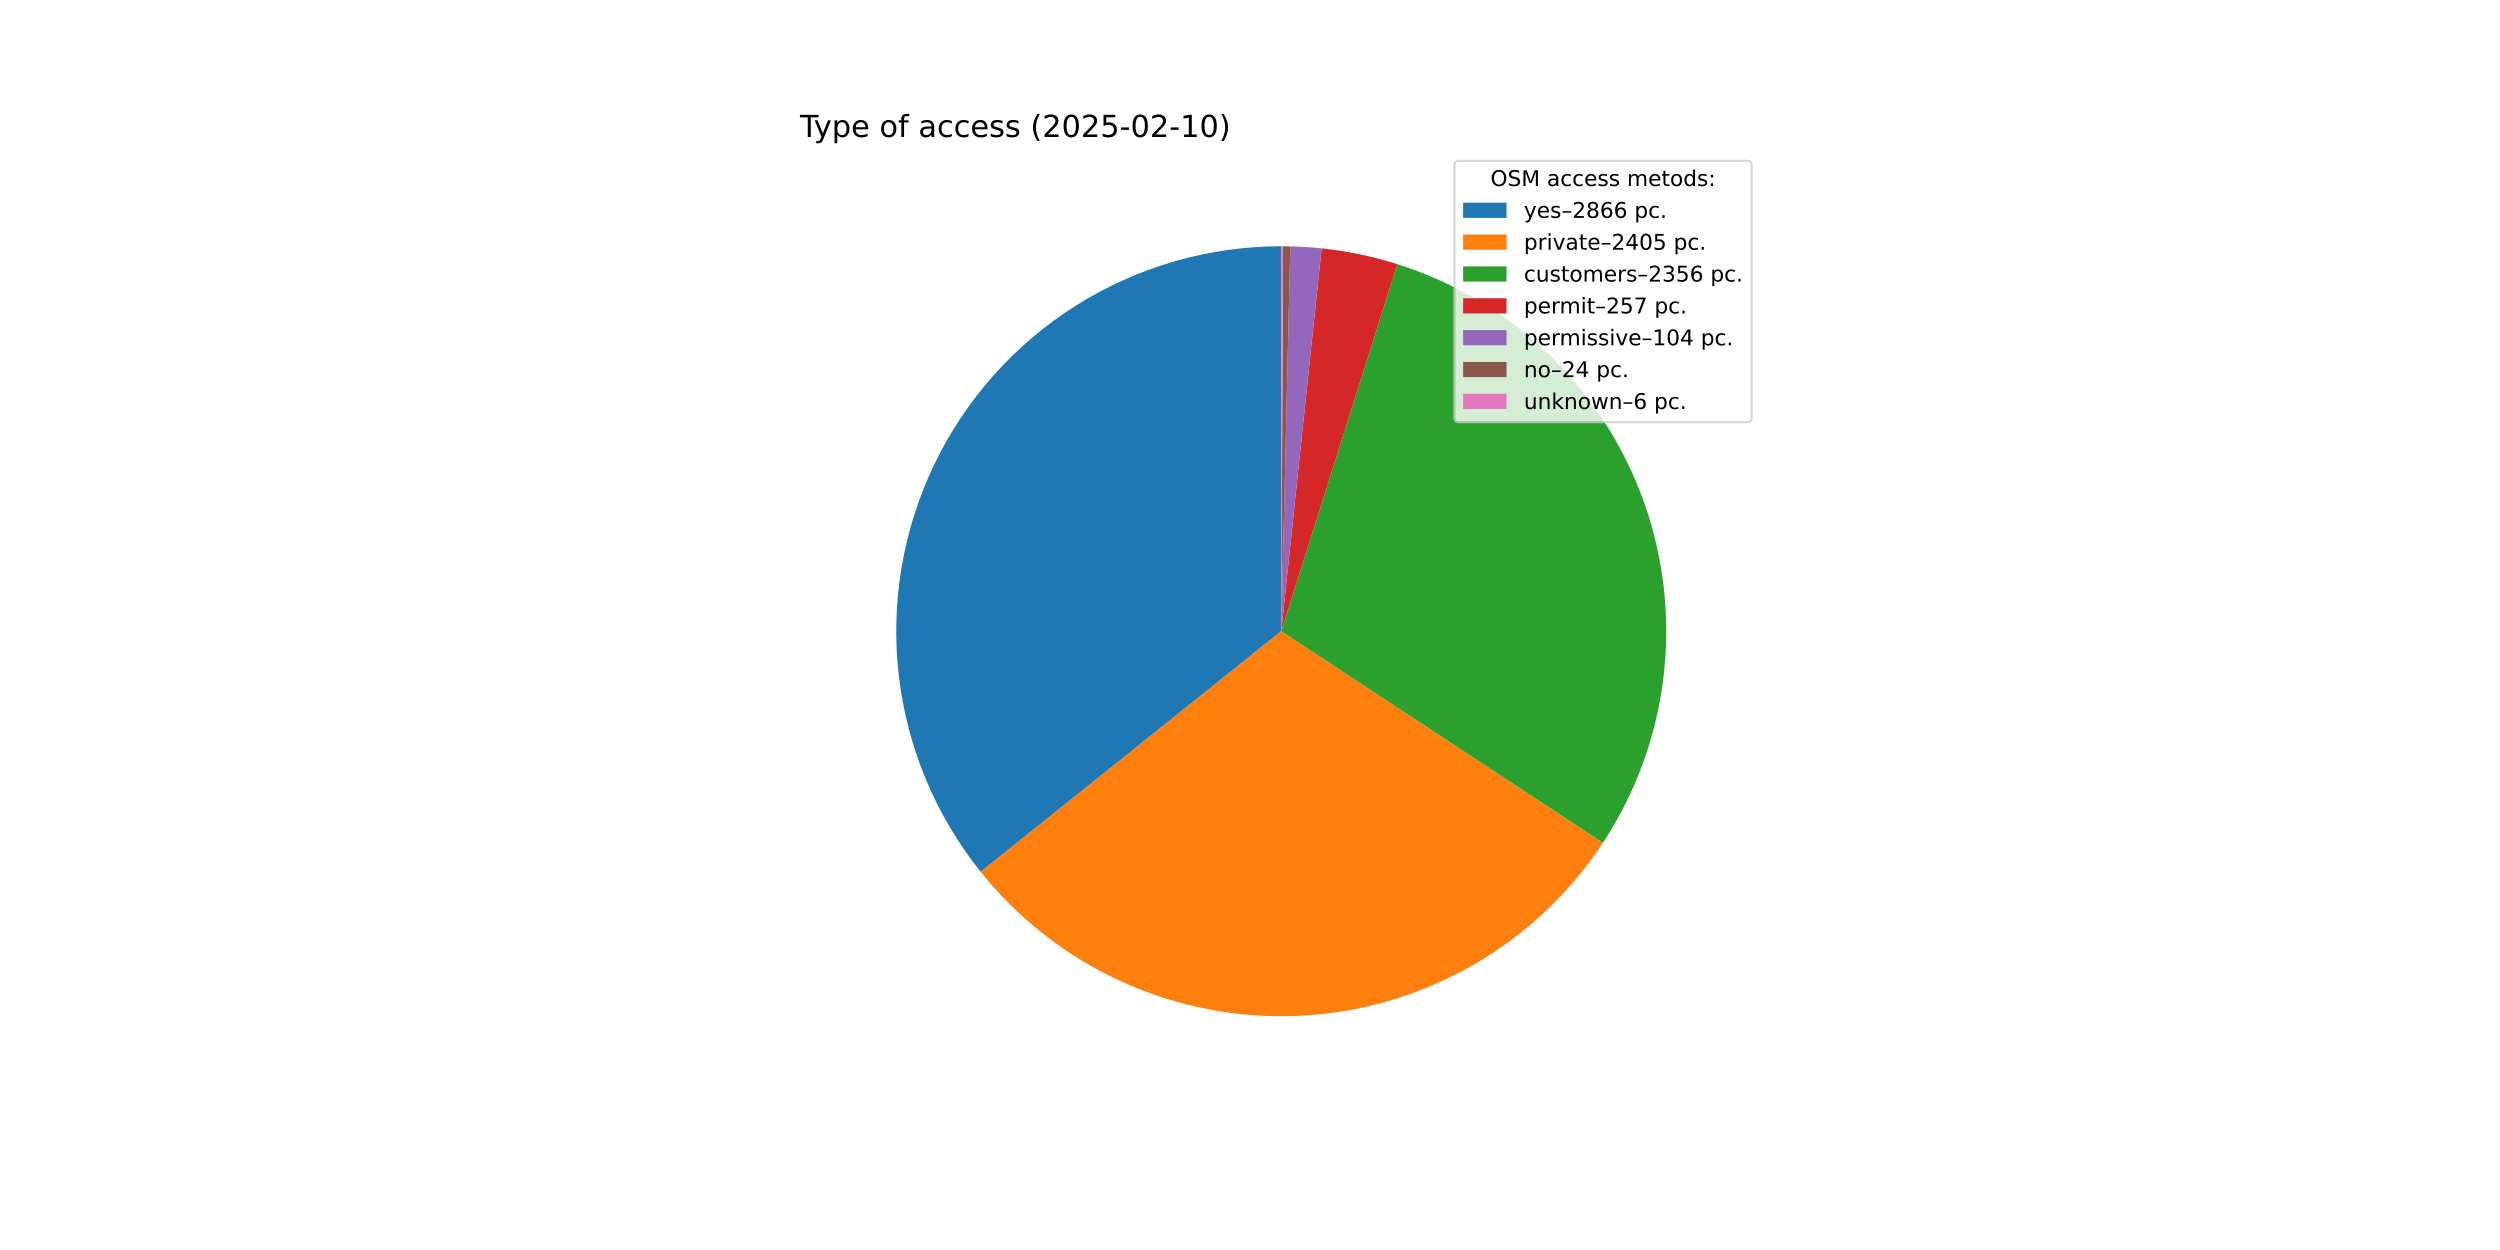
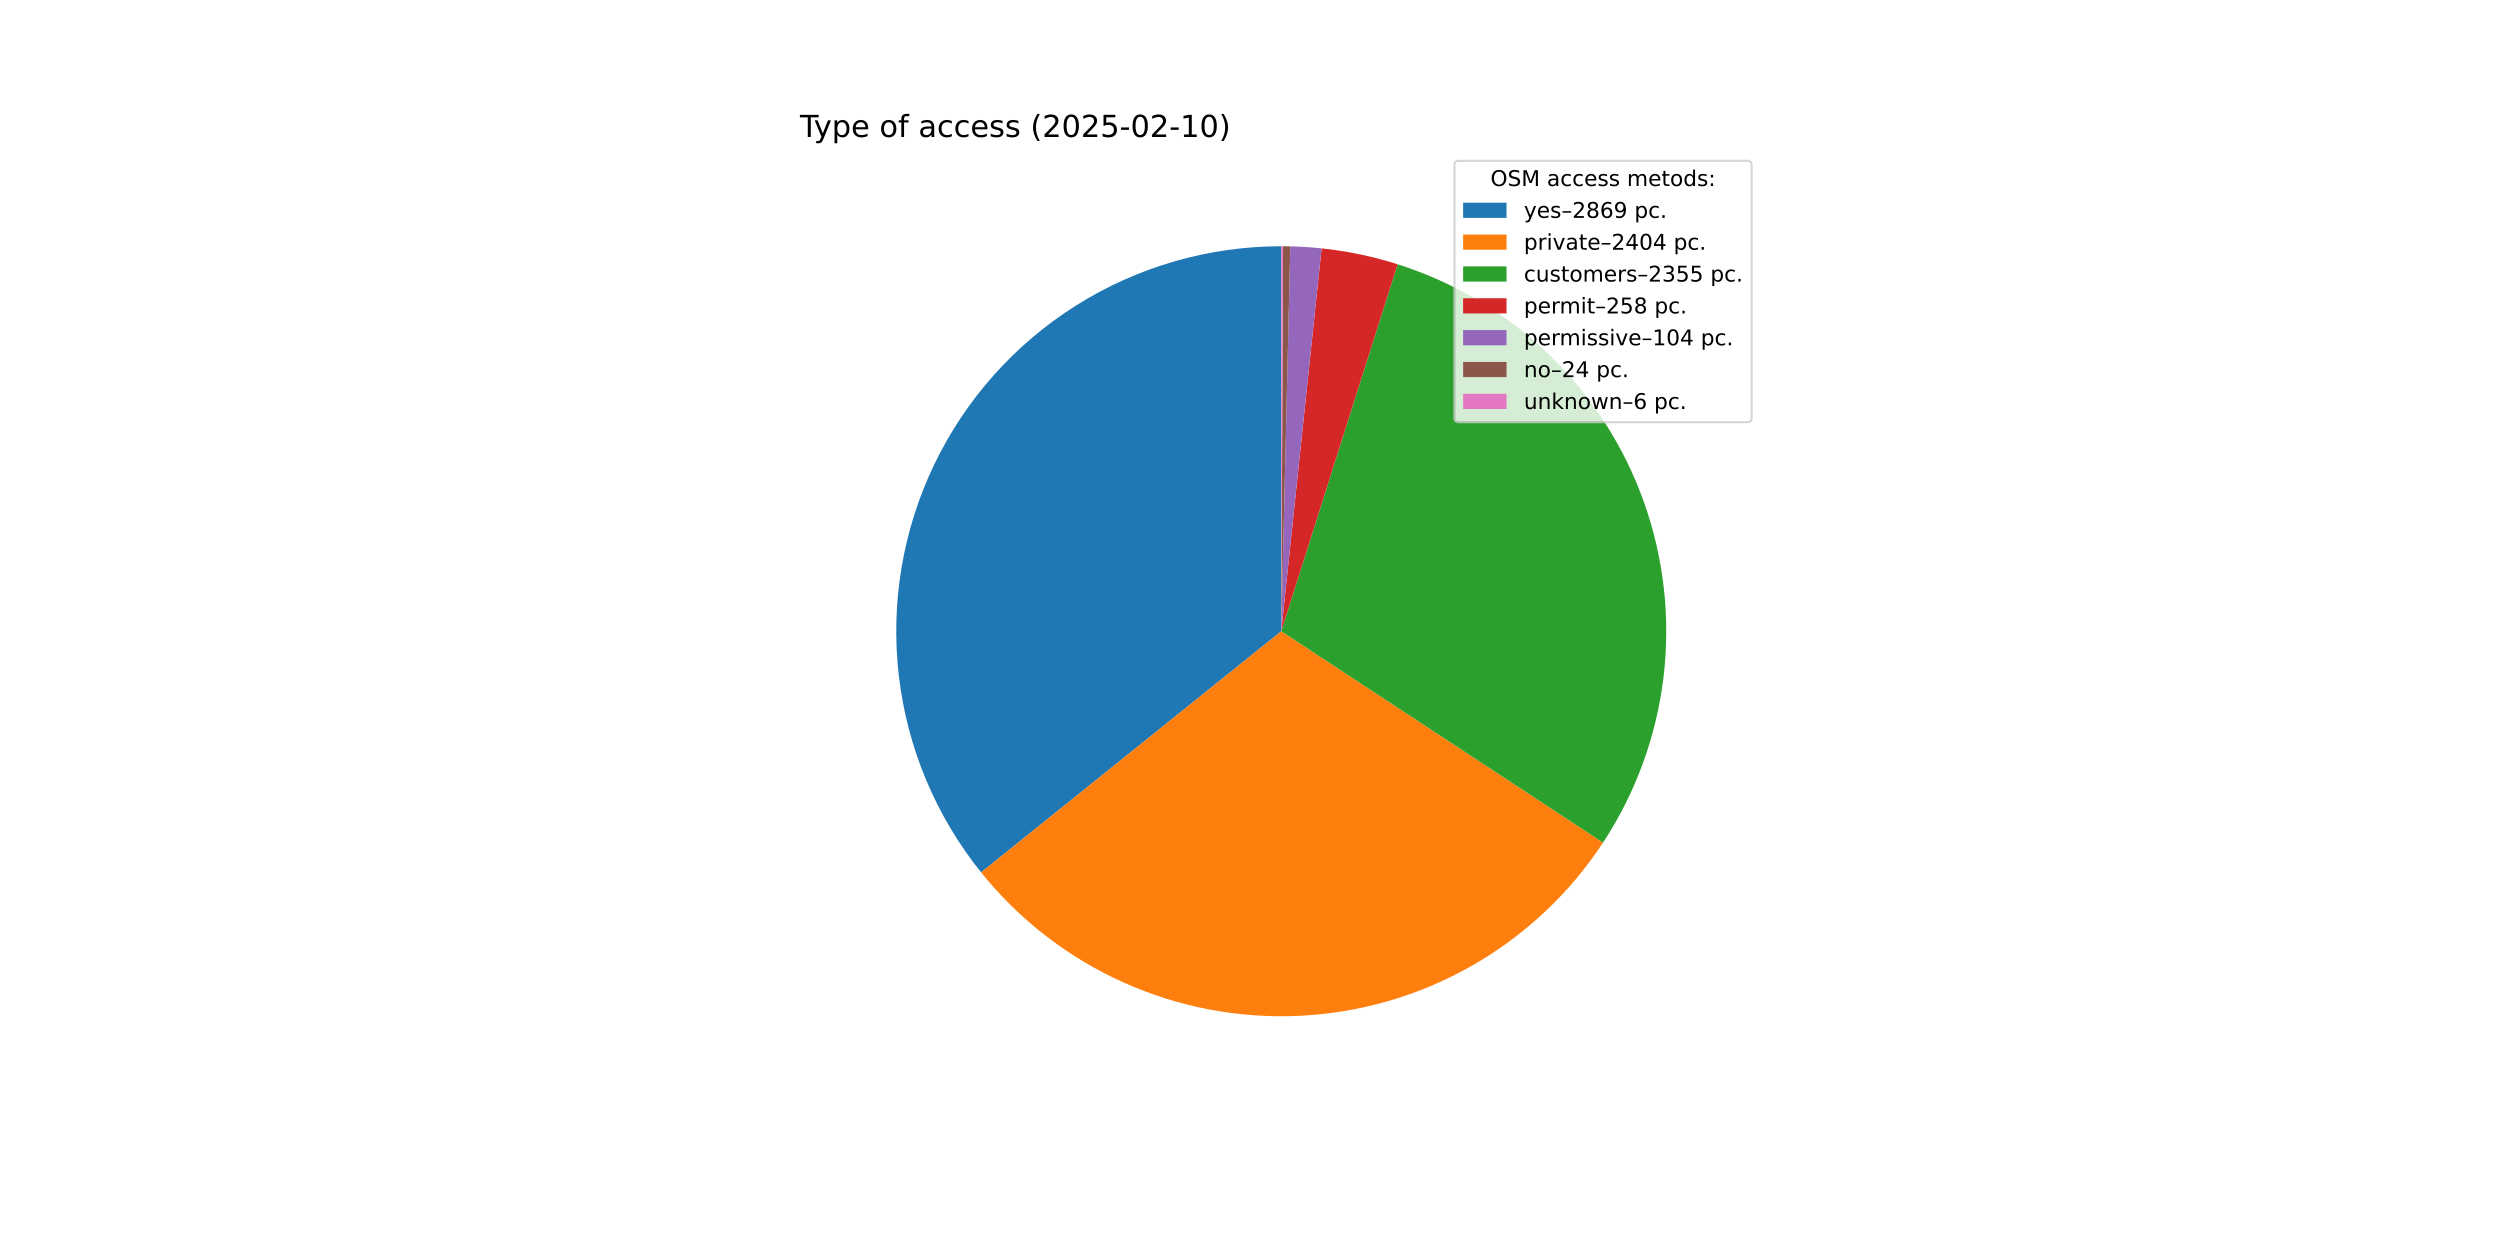
<svg xmlns="http://www.w3.org/2000/svg" xmlns:xlink="http://www.w3.org/1999/xlink" width="1152pt" height="576pt" viewBox="0 0 1152 576" version="1.1">
  <defs>
    <style type="text/css">*{stroke-linejoin: round; stroke-linecap: butt}</style>
  </defs>
  <g id="figure_1">
    <g id="patch_1">
      <path d="M 0 576  L 1152 576  L 1152 0  L 0 0  z " style="fill: #ffffff" />
    </g>
    <g id="axes_1">
      <g id="patch_2">
-         <path d="M 590.4 113.472  C 556.98 113.472 524.231 122.915 495.942 140.709  C 467.653 158.503 444.959 183.934 430.488 214.058  C 416.016 244.182 410.347 277.791 414.136 310.995  C 417.925 344.199 431.021 375.667 451.908 401.756  L 590.4 290.88  z " style="fill: #1f77b4" />
+         <path d="M 590.4 113.472  C 556.953 113.472 524.178 122.931 495.875 140.752  C 467.571 158.573 444.875 184.04 430.419 214.201  C 415.963 244.362 410.326 278.006 414.163 311.232  C 418 344.458 431.156 375.931 452.106 402.004  L 590.4 290.88  z " style="fill: #1f77b4" />
      </g>
      <g id="patch_3">
-         <path d="M 451.908 401.756  C 469.401 423.607 491.82 441.01 517.326 452.54  C 542.832 464.069 570.708 469.4 598.669 468.095  C 626.629 466.791 653.888 458.887 678.21 445.033  C 702.531 431.178 723.232 411.763 738.615 388.378  L 590.4 290.88  z " style="fill: #ff7f0e" />
+         <path d="M 452.106 402.004  C 469.627 423.808 492.059 441.163 517.565 452.647  C 543.071 464.131 570.935 469.422 598.875 468.085  C 626.815 466.749 654.047 458.824 678.341 444.958  C 702.634 431.092 723.307 411.676 738.667 388.298  L 590.4 290.88  z " style="fill: #ff7f0e" />
      </g>
      <g id="patch_4">
-         <path d="M 738.615 388.378  C 753.682 365.474 763.236 339.386 766.526 312.169  C 769.816 284.951 766.752 257.338 757.577 231.504  C 748.401 205.669 733.361 182.31 713.64 163.265  C 693.919 144.221 670.05 130.004 643.912 121.735  L 590.4 290.88  z " style="fill: #2ca02c" />
+         <path d="M 738.667 388.298  C 753.712 365.402 763.249 339.328 766.531 312.129  C 769.812 284.929 766.749 257.336 757.582 231.518  C 748.415 205.7 733.39 182.354 713.691 163.314  C 693.991 144.275 670.146 130.055 644.031 121.773  L 590.4 290.88  z " style="fill: #2ca02c" />
      </g>
      <g id="patch_5">
-         <path d="M 643.912 121.735  C 638.233 119.938 632.467 118.429 626.637 117.212  C 620.806 115.996 614.918 115.073 608.995 114.449  L 590.4 290.88  z " style="fill: #d62728" />
+         <path d="M 644.031 121.773  C 638.333 119.965 632.547 118.448 626.696 117.225  C 620.844 116.002 614.935 115.075 608.99 114.449  L 590.4 290.88  z " style="fill: #d62728" />
      </g>
      <g id="patch_6">
-         <path d="M 608.995 114.449  C 606.598 114.197 604.197 113.993 601.792 113.838  C 599.387 113.683 596.979 113.578 594.57 113.521  L 590.4 290.88  z " style="fill: #9467bd" />
+         <path d="M 608.99 114.449  C 606.594 114.196 604.193 113.993 601.789 113.838  C 599.385 113.683 596.978 113.578 594.569 113.521  L 590.4 290.88  z " style="fill: #9467bd" />
      </g>
      <g id="patch_7">
-         <path d="M 594.57 113.521  C 594.014 113.508 593.458 113.497 592.902 113.49  C 592.346 113.482 591.79 113.477 591.234 113.474  L 590.4 290.88  z " style="fill: #8c564b" />
+         <path d="M 594.569 113.521  C 594.013 113.508 593.457 113.497 592.902 113.49  C 592.346 113.482 591.79 113.477 591.234 113.474  L 590.4 290.88  z " style="fill: #8c564b" />
      </g>
      <g id="patch_8">
        <path d="M 591.234 113.474  C 591.095 113.473 590.956 113.473 590.817 113.472  C 590.678 113.472 590.539 113.472 590.4 113.472  L 590.4 290.88  z " style="fill: #e377c2" />
      </g>
      <g id="matplotlib.axis_1" />
      <g id="matplotlib.axis_2" />
      <g id="text_1">
        <g transform="translate(368.64 63.12) scale(0.14 -0.14)">
          <defs>
            <path id="DejaVuSans-54" d="M -19 4666  L 3928 4666  L 3928 4134  L 2272 4134  L 2272 0  L 1638 0  L 1638 4134  L -19 4134  L -19 4666  z " transform="scale(0.015625)" />
            <path id="DejaVuSans-79" d="M 2059 -325  Q 1816 -950 1584 -1140  Q 1353 -1331 966 -1331  L 506 -1331  L 506 -850  L 844 -850  Q 1081 -850 1212 -737  Q 1344 -625 1503 -206  L 1606 56  L 191 3500  L 800 3500  L 1894 763  L 2988 3500  L 3597 3500  L 2059 -325  z " transform="scale(0.015625)" />
            <path id="DejaVuSans-70" d="M 1159 525  L 1159 -1331  L 581 -1331  L 581 3500  L 1159 3500  L 1159 2969  Q 1341 3281 1617 3432  Q 1894 3584 2278 3584  Q 2916 3584 3314 3078  Q 3713 2572 3713 1747  Q 3713 922 3314 415  Q 2916 -91 2278 -91  Q 1894 -91 1617 61  Q 1341 213 1159 525  z M 3116 1747  Q 3116 2381 2855 2742  Q 2594 3103 2138 3103  Q 1681 3103 1420 2742  Q 1159 2381 1159 1747  Q 1159 1113 1420 752  Q 1681 391 2138 391  Q 2594 391 2855 752  Q 3116 1113 3116 1747  z " transform="scale(0.015625)" />
            <path id="DejaVuSans-65" d="M 3597 1894  L 3597 1613  L 953 1613  Q 991 1019 1311 708  Q 1631 397 2203 397  Q 2534 397 2845 478  Q 3156 559 3463 722  L 3463 178  Q 3153 47 2828 -22  Q 2503 -91 2169 -91  Q 1331 -91 842 396  Q 353 884 353 1716  Q 353 2575 817 3079  Q 1281 3584 2069 3584  Q 2775 3584 3186 3129  Q 3597 2675 3597 1894  z M 3022 2063  Q 3016 2534 2758 2815  Q 2500 3097 2075 3097  Q 1594 3097 1305 2825  Q 1016 2553 972 2059  L 3022 2063  z " transform="scale(0.015625)" />
            <path id="DejaVuSans-20" transform="scale(0.015625)" />
            <path id="DejaVuSans-6f" d="M 1959 3097  Q 1497 3097 1228 2736  Q 959 2375 959 1747  Q 959 1119 1226 758  Q 1494 397 1959 397  Q 2419 397 2687 759  Q 2956 1122 2956 1747  Q 2956 2369 2687 2733  Q 2419 3097 1959 3097  z M 1959 3584  Q 2709 3584 3137 3096  Q 3566 2609 3566 1747  Q 3566 888 3137 398  Q 2709 -91 1959 -91  Q 1206 -91 779 398  Q 353 888 353 1747  Q 353 2609 779 3096  Q 1206 3584 1959 3584  z " transform="scale(0.015625)" />
            <path id="DejaVuSans-66" d="M 2375 4863  L 2375 4384  L 1825 4384  Q 1516 4384 1395 4259  Q 1275 4134 1275 3809  L 1275 3500  L 2222 3500  L 2222 3053  L 1275 3053  L 1275 0  L 697 0  L 697 3053  L 147 3053  L 147 3500  L 697 3500  L 697 3744  Q 697 4328 969 4595  Q 1241 4863 1831 4863  L 2375 4863  z " transform="scale(0.015625)" />
            <path id="DejaVuSans-61" d="M 2194 1759  Q 1497 1759 1228 1600  Q 959 1441 959 1056  Q 959 750 1161 570  Q 1363 391 1709 391  Q 2188 391 2477 730  Q 2766 1069 2766 1631  L 2766 1759  L 2194 1759  z M 3341 1997  L 3341 0  L 2766 0  L 2766 531  Q 2569 213 2275 61  Q 1981 -91 1556 -91  Q 1019 -91 701 211  Q 384 513 384 1019  Q 384 1609 779 1909  Q 1175 2209 1959 2209  L 2766 2209  L 2766 2266  Q 2766 2663 2505 2880  Q 2244 3097 1772 3097  Q 1472 3097 1187 3025  Q 903 2953 641 2809  L 641 3341  Q 956 3463 1253 3523  Q 1550 3584 1831 3584  Q 2591 3584 2966 3190  Q 3341 2797 3341 1997  z " transform="scale(0.015625)" />
            <path id="DejaVuSans-63" d="M 3122 3366  L 3122 2828  Q 2878 2963 2633 3030  Q 2388 3097 2138 3097  Q 1578 3097 1268 2742  Q 959 2388 959 1747  Q 959 1106 1268 751  Q 1578 397 2138 397  Q 2388 397 2633 464  Q 2878 531 3122 666  L 3122 134  Q 2881 22 2623 -34  Q 2366 -91 2075 -91  Q 1284 -91 818 406  Q 353 903 353 1747  Q 353 2603 823 3093  Q 1294 3584 2113 3584  Q 2378 3584 2631 3529  Q 2884 3475 3122 3366  z " transform="scale(0.015625)" />
            <path id="DejaVuSans-73" d="M 2834 3397  L 2834 2853  Q 2591 2978 2328 3040  Q 2066 3103 1784 3103  Q 1356 3103 1142 2972  Q 928 2841 928 2578  Q 928 2378 1081 2264  Q 1234 2150 1697 2047  L 1894 2003  Q 2506 1872 2764 1633  Q 3022 1394 3022 966  Q 3022 478 2636 193  Q 2250 -91 1575 -91  Q 1294 -91 989 -36  Q 684 19 347 128  L 347 722  Q 666 556 975 473  Q 1284 391 1588 391  Q 1994 391 2212 530  Q 2431 669 2431 922  Q 2431 1156 2273 1281  Q 2116 1406 1581 1522  L 1381 1569  Q 847 1681 609 1914  Q 372 2147 372 2553  Q 372 3047 722 3315  Q 1072 3584 1716 3584  Q 2034 3584 2315 3537  Q 2597 3491 2834 3397  z " transform="scale(0.015625)" />
            <path id="DejaVuSans-28" d="M 1984 4856  Q 1566 4138 1362 3434  Q 1159 2731 1159 2009  Q 1159 1288 1364 580  Q 1569 -128 1984 -844  L 1484 -844  Q 1016 -109 783 600  Q 550 1309 550 2009  Q 550 2706 781 3412  Q 1013 4119 1484 4856  L 1984 4856  z " transform="scale(0.015625)" />
            <path id="DejaVuSans-32" d="M 1228 531  L 3431 531  L 3431 0  L 469 0  L 469 531  Q 828 903 1448 1529  Q 2069 2156 2228 2338  Q 2531 2678 2651 2914  Q 2772 3150 2772 3378  Q 2772 3750 2511 3984  Q 2250 4219 1831 4219  Q 1534 4219 1204 4116  Q 875 4013 500 3803  L 500 4441  Q 881 4594 1212 4672  Q 1544 4750 1819 4750  Q 2544 4750 2975 4387  Q 3406 4025 3406 3419  Q 3406 3131 3298 2873  Q 3191 2616 2906 2266  Q 2828 2175 2409 1742  Q 1991 1309 1228 531  z " transform="scale(0.015625)" />
            <path id="DejaVuSans-30" d="M 2034 4250  Q 1547 4250 1301 3770  Q 1056 3291 1056 2328  Q 1056 1369 1301 889  Q 1547 409 2034 409  Q 2525 409 2770 889  Q 3016 1369 3016 2328  Q 3016 3291 2770 3770  Q 2525 4250 2034 4250  z M 2034 4750  Q 2819 4750 3233 4129  Q 3647 3509 3647 2328  Q 3647 1150 3233 529  Q 2819 -91 2034 -91  Q 1250 -91 836 529  Q 422 1150 422 2328  Q 422 3509 836 4129  Q 1250 4750 2034 4750  z " transform="scale(0.015625)" />
            <path id="DejaVuSans-35" d="M 691 4666  L 3169 4666  L 3169 4134  L 1269 4134  L 1269 2991  Q 1406 3038 1543 3061  Q 1681 3084 1819 3084  Q 2600 3084 3056 2656  Q 3513 2228 3513 1497  Q 3513 744 3044 326  Q 2575 -91 1722 -91  Q 1428 -91 1123 -41  Q 819 9 494 109  L 494 744  Q 775 591 1075 516  Q 1375 441 1709 441  Q 2250 441 2565 725  Q 2881 1009 2881 1497  Q 2881 1984 2565 2268  Q 2250 2553 1709 2553  Q 1456 2553 1204 2497  Q 953 2441 691 2322  L 691 4666  z " transform="scale(0.015625)" />
            <path id="DejaVuSans-2d" d="M 313 2009  L 1997 2009  L 1997 1497  L 313 1497  L 313 2009  z " transform="scale(0.015625)" />
            <path id="DejaVuSans-31" d="M 794 531  L 1825 531  L 1825 4091  L 703 3866  L 703 4441  L 1819 4666  L 2450 4666  L 2450 531  L 3481 531  L 3481 0  L 794 0  L 794 531  z " transform="scale(0.015625)" />
            <path id="DejaVuSans-29" d="M 513 4856  L 1013 4856  Q 1481 4119 1714 3412  Q 1947 2706 1947 2009  Q 1947 1309 1714 600  Q 1481 -109 1013 -844  L 513 -844  Q 928 -128 1133 580  Q 1338 1288 1338 2009  Q 1338 2731 1133 3434  Q 928 4138 513 4856  z " transform="scale(0.015625)" />
          </defs>
          <use xlink:href="#DejaVuSans-54" />
          <use xlink:href="#DejaVuSans-79" x="45.459" />
          <use xlink:href="#DejaVuSans-70" x="104.639" />
          <use xlink:href="#DejaVuSans-65" x="168.115" />
          <use xlink:href="#DejaVuSans-20" x="229.639" />
          <use xlink:href="#DejaVuSans-6f" x="261.426" />
          <use xlink:href="#DejaVuSans-66" x="322.607" />
          <use xlink:href="#DejaVuSans-20" x="357.812" />
          <use xlink:href="#DejaVuSans-61" x="389.6" />
          <use xlink:href="#DejaVuSans-63" x="450.879" />
          <use xlink:href="#DejaVuSans-63" x="505.859" />
          <use xlink:href="#DejaVuSans-65" x="560.84" />
          <use xlink:href="#DejaVuSans-73" x="622.363" />
          <use xlink:href="#DejaVuSans-73" x="674.463" />
          <use xlink:href="#DejaVuSans-20" x="726.562" />
          <use xlink:href="#DejaVuSans-28" x="758.35" />
          <use xlink:href="#DejaVuSans-32" x="797.363" />
          <use xlink:href="#DejaVuSans-30" x="860.986" />
          <use xlink:href="#DejaVuSans-32" x="924.609" />
          <use xlink:href="#DejaVuSans-35" x="988.232" />
          <use xlink:href="#DejaVuSans-2d" x="1051.855" />
          <use xlink:href="#DejaVuSans-30" x="1087.939" />
          <use xlink:href="#DejaVuSans-32" x="1151.562" />
          <use xlink:href="#DejaVuSans-2d" x="1215.186" />
          <use xlink:href="#DejaVuSans-31" x="1251.27" />
          <use xlink:href="#DejaVuSans-30" x="1314.893" />
          <use xlink:href="#DejaVuSans-29" x="1378.516" />
        </g>
      </g>
      <g id="legend_1">
        <g id="patch_9">
          <path d="M 672.208 194.545  L 805.16 194.545  Q 807.16 194.545 807.16 192.545  L 807.16 76.12  Q 807.16 74.12 805.16 74.12  L 672.208 74.12  Q 670.208 74.12 670.208 76.12  L 670.208 192.545  Q 670.208 194.545 672.208 194.545  z " style="fill: #ffffff; opacity: 0.8; stroke: #cccccc; stroke-linejoin: miter" />
        </g>
        <g id="text_2">
          <g transform="translate(686.8038 85.71844) scale(0.1 -0.1)">
            <defs>
              <path id="DejaVuSans-4f" d="M 2522 4238  Q 1834 4238 1429 3725  Q 1025 3213 1025 2328  Q 1025 1447 1429 934  Q 1834 422 2522 422  Q 3209 422 3611 934  Q 4013 1447 4013 2328  Q 4013 3213 3611 3725  Q 3209 4238 2522 4238  z M 2522 4750  Q 3503 4750 4090 4092  Q 4678 3434 4678 2328  Q 4678 1225 4090 567  Q 3503 -91 2522 -91  Q 1538 -91 948 565  Q 359 1222 359 2328  Q 359 3434 948 4092  Q 1538 4750 2522 4750  z " transform="scale(0.015625)" />
              <path id="DejaVuSans-53" d="M 3425 4513  L 3425 3897  Q 3066 4069 2747 4153  Q 2428 4238 2131 4238  Q 1616 4238 1336 4038  Q 1056 3838 1056 3469  Q 1056 3159 1242 3001  Q 1428 2844 1947 2747  L 2328 2669  Q 3034 2534 3370 2195  Q 3706 1856 3706 1288  Q 3706 609 3251 259  Q 2797 -91 1919 -91  Q 1588 -91 1214 -16  Q 841 59 441 206  L 441 856  Q 825 641 1194 531  Q 1563 422 1919 422  Q 2459 422 2753 634  Q 3047 847 3047 1241  Q 3047 1584 2836 1778  Q 2625 1972 2144 2069  L 1759 2144  Q 1053 2284 737 2584  Q 422 2884 422 3419  Q 422 4038 858 4394  Q 1294 4750 2059 4750  Q 2388 4750 2728 4690  Q 3069 4631 3425 4513  z " transform="scale(0.015625)" />
              <path id="DejaVuSans-4d" d="M 628 4666  L 1569 4666  L 2759 1491  L 3956 4666  L 4897 4666  L 4897 0  L 4281 0  L 4281 4097  L 3078 897  L 2444 897  L 1241 4097  L 1241 0  L 628 0  L 628 4666  z " transform="scale(0.015625)" />
              <path id="DejaVuSans-6d" d="M 3328 2828  Q 3544 3216 3844 3400  Q 4144 3584 4550 3584  Q 5097 3584 5394 3201  Q 5691 2819 5691 2113  L 5691 0  L 5113 0  L 5113 2094  Q 5113 2597 4934 2840  Q 4756 3084 4391 3084  Q 3944 3084 3684 2787  Q 3425 2491 3425 1978  L 3425 0  L 2847 0  L 2847 2094  Q 2847 2600 2669 2842  Q 2491 3084 2119 3084  Q 1678 3084 1418 2786  Q 1159 2488 1159 1978  L 1159 0  L 581 0  L 581 3500  L 1159 3500  L 1159 2956  Q 1356 3278 1631 3431  Q 1906 3584 2284 3584  Q 2666 3584 2933 3390  Q 3200 3197 3328 2828  z " transform="scale(0.015625)" />
              <path id="DejaVuSans-74" d="M 1172 4494  L 1172 3500  L 2356 3500  L 2356 3053  L 1172 3053  L 1172 1153  Q 1172 725 1289 603  Q 1406 481 1766 481  L 2356 481  L 2356 0  L 1766 0  Q 1100 0 847 248  Q 594 497 594 1153  L 594 3053  L 172 3053  L 172 3500  L 594 3500  L 594 4494  L 1172 4494  z " transform="scale(0.015625)" />
              <path id="DejaVuSans-64" d="M 2906 2969  L 2906 4863  L 3481 4863  L 3481 0  L 2906 0  L 2906 525  Q 2725 213 2448 61  Q 2172 -91 1784 -91  Q 1150 -91 751 415  Q 353 922 353 1747  Q 353 2572 751 3078  Q 1150 3584 1784 3584  Q 2172 3584 2448 3432  Q 2725 3281 2906 2969  z M 947 1747  Q 947 1113 1208 752  Q 1469 391 1925 391  Q 2381 391 2643 752  Q 2906 1113 2906 1747  Q 2906 2381 2643 2742  Q 2381 3103 1925 3103  Q 1469 3103 1208 2742  Q 947 2381 947 1747  z " transform="scale(0.015625)" />
              <path id="DejaVuSans-3a" d="M 750 794  L 1409 794  L 1409 0  L 750 0  L 750 794  z M 750 3309  L 1409 3309  L 1409 2516  L 750 2516  L 750 3309  z " transform="scale(0.015625)" />
            </defs>
            <use xlink:href="#DejaVuSans-4f" />
            <use xlink:href="#DejaVuSans-53" x="78.711" />
            <use xlink:href="#DejaVuSans-4d" x="142.188" />
            <use xlink:href="#DejaVuSans-20" x="228.467" />
            <use xlink:href="#DejaVuSans-61" x="260.254" />
            <use xlink:href="#DejaVuSans-63" x="321.533" />
            <use xlink:href="#DejaVuSans-63" x="376.514" />
            <use xlink:href="#DejaVuSans-65" x="431.494" />
            <use xlink:href="#DejaVuSans-73" x="493.018" />
            <use xlink:href="#DejaVuSans-73" x="545.117" />
            <use xlink:href="#DejaVuSans-20" x="597.217" />
            <use xlink:href="#DejaVuSans-6d" x="629.004" />
            <use xlink:href="#DejaVuSans-65" x="726.416" />
            <use xlink:href="#DejaVuSans-74" x="787.939" />
            <use xlink:href="#DejaVuSans-6f" x="827.148" />
            <use xlink:href="#DejaVuSans-64" x="888.33" />
            <use xlink:href="#DejaVuSans-73" x="951.807" />
            <use xlink:href="#DejaVuSans-3a" x="1003.906" />
          </g>
        </g>
        <g id="patch_10">
          <path d="M 674.208 100.397  L 694.208 100.397  L 694.208 93.397  L 674.208 93.397  z " style="fill: #1f77b4" />
        </g>
        <g id="text_3">
          <g transform="translate(702.2084 100.3966) scale(0.1 -0.1)">
            <defs>
              <path id="DejaVuSans-2013" d="M 313 1978  L 2888 1978  L 2888 1528  L 313 1528  L 313 1978  z " transform="scale(0.015625)" />
              <path id="DejaVuSans-38" d="M 2034 2216  Q 1584 2216 1326 1975  Q 1069 1734 1069 1313  Q 1069 891 1326 650  Q 1584 409 2034 409  Q 2484 409 2743 651  Q 3003 894 3003 1313  Q 3003 1734 2745 1975  Q 2488 2216 2034 2216  z M 1403 2484  Q 997 2584 770 2862  Q 544 3141 544 3541  Q 544 4100 942 4425  Q 1341 4750 2034 4750  Q 2731 4750 3128 4425  Q 3525 4100 3525 3541  Q 3525 3141 3298 2862  Q 3072 2584 2669 2484  Q 3125 2378 3379 2068  Q 3634 1759 3634 1313  Q 3634 634 3220 271  Q 2806 -91 2034 -91  Q 1263 -91 848 271  Q 434 634 434 1313  Q 434 1759 690 2068  Q 947 2378 1403 2484  z M 1172 3481  Q 1172 3119 1398 2916  Q 1625 2713 2034 2713  Q 2441 2713 2670 2916  Q 2900 3119 2900 3481  Q 2900 3844 2670 4047  Q 2441 4250 2034 4250  Q 1625 4250 1398 4047  Q 1172 3844 1172 3481  z " transform="scale(0.015625)" />
              <path id="DejaVuSans-36" d="M 2113 2584  Q 1688 2584 1439 2293  Q 1191 2003 1191 1497  Q 1191 994 1439 701  Q 1688 409 2113 409  Q 2538 409 2786 701  Q 3034 994 3034 1497  Q 3034 2003 2786 2293  Q 2538 2584 2113 2584  z M 3366 4563  L 3366 3988  Q 3128 4100 2886 4159  Q 2644 4219 2406 4219  Q 1781 4219 1451 3797  Q 1122 3375 1075 2522  Q 1259 2794 1537 2939  Q 1816 3084 2150 3084  Q 2853 3084 3261 2657  Q 3669 2231 3669 1497  Q 3669 778 3244 343  Q 2819 -91 2113 -91  Q 1303 -91 875 529  Q 447 1150 447 2328  Q 447 3434 972 4092  Q 1497 4750 2381 4750  Q 2619 4750 2861 4703  Q 3103 4656 3366 4563  z " transform="scale(0.015625)" />
+               <path id="DejaVuSans-39" d="M 703 97  L 703 672  Q 941 559 1184 500  Q 1428 441 1663 441  Q 2288 441 2617 861  Q 2947 1281 2994 2138  Q 2813 1869 2534 1725  Q 2256 1581 1919 1581  Q 1219 1581 811 2004  Q 403 2428 403 3163  Q 403 3881 828 4315  Q 1253 4750 1959 4750  Q 2769 4750 3195 4129  Q 3622 3509 3622 2328  Q 3622 1225 3098 567  Q 2575 -91 1691 -91  Q 1453 -91 1209 -44  Q 966 3 703 97  z M 1959 2075  Q 2384 2075 2632 2365  Q 2881 2656 2881 3163  Q 2881 3666 2632 3958  Q 2384 4250 1959 4250  Q 1534 4250 1286 3958  Q 1038 3666 1038 3163  Q 1038 2656 1286 2365  Q 1534 2075 1959 2075  z " transform="scale(0.015625)" />
              <path id="DejaVuSans-2e" d="M 684 794  L 1344 794  L 1344 0  L 684 0  L 684 794  z " transform="scale(0.015625)" />
            </defs>
            <use xlink:href="#DejaVuSans-79" />
            <use xlink:href="#DejaVuSans-65" x="59.18" />
            <use xlink:href="#DejaVuSans-73" x="120.703" />
            <use xlink:href="#DejaVuSans-2013" x="172.803" />
            <use xlink:href="#DejaVuSans-32" x="222.803" />
            <use xlink:href="#DejaVuSans-38" x="286.426" />
            <use xlink:href="#DejaVuSans-36" x="350.049" />
-             <use xlink:href="#DejaVuSans-36" x="413.672" />
+             <use xlink:href="#DejaVuSans-39" x="413.672" />
            <use xlink:href="#DejaVuSans-20" x="477.295" />
            <use xlink:href="#DejaVuSans-70" x="509.082" />
            <use xlink:href="#DejaVuSans-63" x="572.559" />
            <use xlink:href="#DejaVuSans-2e" x="627.539" />
          </g>
        </g>
        <g id="patch_11">
          <path d="M 674.208 115.075  L 694.208 115.075  L 694.208 108.075  L 674.208 108.075  z " style="fill: #ff7f0e" />
        </g>
        <g id="text_4">
          <g transform="translate(702.2084 115.0747) scale(0.1 -0.1)">
            <defs>
              <path id="DejaVuSans-72" d="M 2631 2963  Q 2534 3019 2420 3045  Q 2306 3072 2169 3072  Q 1681 3072 1420 2755  Q 1159 2438 1159 1844  L 1159 0  L 581 0  L 581 3500  L 1159 3500  L 1159 2956  Q 1341 3275 1631 3429  Q 1922 3584 2338 3584  Q 2397 3584 2469 3576  Q 2541 3569 2628 3553  L 2631 2963  z " transform="scale(0.015625)" />
              <path id="DejaVuSans-69" d="M 603 3500  L 1178 3500  L 1178 0  L 603 0  L 603 3500  z M 603 4863  L 1178 4863  L 1178 4134  L 603 4134  L 603 4863  z " transform="scale(0.015625)" />
              <path id="DejaVuSans-76" d="M 191 3500  L 800 3500  L 1894 563  L 2988 3500  L 3597 3500  L 2284 0  L 1503 0  L 191 3500  z " transform="scale(0.015625)" />
              <path id="DejaVuSans-34" d="M 2419 4116  L 825 1625  L 2419 1625  L 2419 4116  z M 2253 4666  L 3047 4666  L 3047 1625  L 3713 1625  L 3713 1100  L 3047 1100  L 3047 0  L 2419 0  L 2419 1100  L 313 1100  L 313 1709  L 2253 4666  z " transform="scale(0.015625)" />
            </defs>
            <use xlink:href="#DejaVuSans-70" />
            <use xlink:href="#DejaVuSans-72" x="63.477" />
            <use xlink:href="#DejaVuSans-69" x="104.59" />
            <use xlink:href="#DejaVuSans-76" x="132.373" />
            <use xlink:href="#DejaVuSans-61" x="191.553" />
            <use xlink:href="#DejaVuSans-74" x="252.832" />
            <use xlink:href="#DejaVuSans-65" x="292.041" />
            <use xlink:href="#DejaVuSans-2013" x="353.564" />
            <use xlink:href="#DejaVuSans-32" x="403.564" />
            <use xlink:href="#DejaVuSans-34" x="467.188" />
            <use xlink:href="#DejaVuSans-30" x="530.811" />
-             <use xlink:href="#DejaVuSans-35" x="594.434" />
+             <use xlink:href="#DejaVuSans-34" x="594.434" />
            <use xlink:href="#DejaVuSans-20" x="658.057" />
            <use xlink:href="#DejaVuSans-70" x="689.844" />
            <use xlink:href="#DejaVuSans-63" x="753.32" />
            <use xlink:href="#DejaVuSans-2e" x="808.301" />
          </g>
        </g>
        <g id="patch_12">
          <path d="M 674.208 129.753  L 694.208 129.753  L 694.208 122.753  L 674.208 122.753  z " style="fill: #2ca02c" />
        </g>
        <g id="text_5">
          <g transform="translate(702.2084 129.7528) scale(0.1 -0.1)">
            <defs>
              <path id="DejaVuSans-75" d="M 544 1381  L 544 3500  L 1119 3500  L 1119 1403  Q 1119 906 1312 657  Q 1506 409 1894 409  Q 2359 409 2629 706  Q 2900 1003 2900 1516  L 2900 3500  L 3475 3500  L 3475 0  L 2900 0  L 2900 538  Q 2691 219 2414 64  Q 2138 -91 1772 -91  Q 1169 -91 856 284  Q 544 659 544 1381  z M 1991 3584  L 1991 3584  z " transform="scale(0.015625)" />
              <path id="DejaVuSans-33" d="M 2597 2516  Q 3050 2419 3304 2112  Q 3559 1806 3559 1356  Q 3559 666 3084 287  Q 2609 -91 1734 -91  Q 1441 -91 1130 -33  Q 819 25 488 141  L 488 750  Q 750 597 1062 519  Q 1375 441 1716 441  Q 2309 441 2620 675  Q 2931 909 2931 1356  Q 2931 1769 2642 2001  Q 2353 2234 1838 2234  L 1294 2234  L 1294 2753  L 1863 2753  Q 2328 2753 2575 2939  Q 2822 3125 2822 3475  Q 2822 3834 2567 4026  Q 2313 4219 1838 4219  Q 1578 4219 1281 4162  Q 984 4106 628 3988  L 628 4550  Q 988 4650 1302 4700  Q 1616 4750 1894 4750  Q 2613 4750 3031 4423  Q 3450 4097 3450 3541  Q 3450 3153 3228 2886  Q 3006 2619 2597 2516  z " transform="scale(0.015625)" />
            </defs>
            <use xlink:href="#DejaVuSans-63" />
            <use xlink:href="#DejaVuSans-75" x="54.98" />
            <use xlink:href="#DejaVuSans-73" x="118.359" />
            <use xlink:href="#DejaVuSans-74" x="170.459" />
            <use xlink:href="#DejaVuSans-6f" x="209.668" />
            <use xlink:href="#DejaVuSans-6d" x="270.85" />
            <use xlink:href="#DejaVuSans-65" x="368.262" />
            <use xlink:href="#DejaVuSans-72" x="429.785" />
            <use xlink:href="#DejaVuSans-73" x="470.898" />
            <use xlink:href="#DejaVuSans-2013" x="522.998" />
            <use xlink:href="#DejaVuSans-32" x="572.998" />
            <use xlink:href="#DejaVuSans-33" x="636.621" />
            <use xlink:href="#DejaVuSans-35" x="700.244" />
-             <use xlink:href="#DejaVuSans-36" x="763.867" />
+             <use xlink:href="#DejaVuSans-35" x="763.867" />
            <use xlink:href="#DejaVuSans-20" x="827.49" />
            <use xlink:href="#DejaVuSans-70" x="859.277" />
            <use xlink:href="#DejaVuSans-63" x="922.754" />
            <use xlink:href="#DejaVuSans-2e" x="977.734" />
          </g>
        </g>
        <g id="patch_13">
          <path d="M 674.208 144.431  L 694.208 144.431  L 694.208 137.431  L 674.208 137.431  z " style="fill: #d62728" />
        </g>
        <g id="text_6">
          <g transform="translate(702.2084 144.4309) scale(0.1 -0.1)">
-             <defs>
-               <path id="DejaVuSans-37" d="M 525 4666  L 3525 4666  L 3525 4397  L 1831 0  L 1172 0  L 2766 4134  L 525 4134  L 525 4666  z " transform="scale(0.015625)" />
-             </defs>
            <use xlink:href="#DejaVuSans-70" />
            <use xlink:href="#DejaVuSans-65" x="63.477" />
            <use xlink:href="#DejaVuSans-72" x="125" />
            <use xlink:href="#DejaVuSans-6d" x="164.363" />
            <use xlink:href="#DejaVuSans-69" x="261.775" />
            <use xlink:href="#DejaVuSans-74" x="289.559" />
            <use xlink:href="#DejaVuSans-2013" x="328.768" />
            <use xlink:href="#DejaVuSans-32" x="378.768" />
            <use xlink:href="#DejaVuSans-35" x="442.391" />
-             <use xlink:href="#DejaVuSans-37" x="506.014" />
+             <use xlink:href="#DejaVuSans-38" x="506.014" />
            <use xlink:href="#DejaVuSans-20" x="569.637" />
            <use xlink:href="#DejaVuSans-70" x="601.424" />
            <use xlink:href="#DejaVuSans-63" x="664.9" />
            <use xlink:href="#DejaVuSans-2e" x="719.881" />
          </g>
        </g>
        <g id="patch_14">
          <path d="M 674.208 159.109  L 694.208 159.109  L 694.208 152.109  L 674.208 152.109  z " style="fill: #9467bd" />
        </g>
        <g id="text_7">
          <g transform="translate(702.2084 159.1091) scale(0.1 -0.1)">
            <use xlink:href="#DejaVuSans-70" />
            <use xlink:href="#DejaVuSans-65" x="63.477" />
            <use xlink:href="#DejaVuSans-72" x="125" />
            <use xlink:href="#DejaVuSans-6d" x="164.363" />
            <use xlink:href="#DejaVuSans-69" x="261.775" />
            <use xlink:href="#DejaVuSans-73" x="289.559" />
            <use xlink:href="#DejaVuSans-73" x="341.658" />
            <use xlink:href="#DejaVuSans-69" x="393.758" />
            <use xlink:href="#DejaVuSans-76" x="421.541" />
            <use xlink:href="#DejaVuSans-65" x="480.721" />
            <use xlink:href="#DejaVuSans-2013" x="542.244" />
            <use xlink:href="#DejaVuSans-31" x="592.244" />
            <use xlink:href="#DejaVuSans-30" x="655.867" />
            <use xlink:href="#DejaVuSans-34" x="719.49" />
            <use xlink:href="#DejaVuSans-20" x="783.113" />
            <use xlink:href="#DejaVuSans-70" x="814.9" />
            <use xlink:href="#DejaVuSans-63" x="878.377" />
            <use xlink:href="#DejaVuSans-2e" x="933.357" />
          </g>
        </g>
        <g id="patch_15">
          <path d="M 674.208 173.787  L 694.208 173.787  L 694.208 166.787  L 674.208 166.787  z " style="fill: #8c564b" />
        </g>
        <g id="text_8">
          <g transform="translate(702.2084 173.7872) scale(0.1 -0.1)">
            <defs>
              <path id="DejaVuSans-6e" d="M 3513 2113  L 3513 0  L 2938 0  L 2938 2094  Q 2938 2591 2744 2837  Q 2550 3084 2163 3084  Q 1697 3084 1428 2787  Q 1159 2491 1159 1978  L 1159 0  L 581 0  L 581 3500  L 1159 3500  L 1159 2956  Q 1366 3272 1645 3428  Q 1925 3584 2291 3584  Q 2894 3584 3203 3211  Q 3513 2838 3513 2113  z " transform="scale(0.015625)" />
            </defs>
            <use xlink:href="#DejaVuSans-6e" />
            <use xlink:href="#DejaVuSans-6f" x="63.379" />
            <use xlink:href="#DejaVuSans-2013" x="124.561" />
            <use xlink:href="#DejaVuSans-32" x="174.561" />
            <use xlink:href="#DejaVuSans-34" x="238.184" />
            <use xlink:href="#DejaVuSans-20" x="301.807" />
            <use xlink:href="#DejaVuSans-70" x="333.594" />
            <use xlink:href="#DejaVuSans-63" x="397.07" />
            <use xlink:href="#DejaVuSans-2e" x="452.051" />
          </g>
        </g>
        <g id="patch_16">
          <path d="M 674.208 188.465  L 694.208 188.465  L 694.208 181.465  L 674.208 181.465  z " style="fill: #e377c2" />
        </g>
        <g id="text_9">
          <g transform="translate(702.2084 188.4653) scale(0.1 -0.1)">
            <defs>
              <path id="DejaVuSans-6b" d="M 581 4863  L 1159 4863  L 1159 1991  L 2875 3500  L 3609 3500  L 1753 1863  L 3688 0  L 2938 0  L 1159 1709  L 1159 0  L 581 0  L 581 4863  z " transform="scale(0.015625)" />
              <path id="DejaVuSans-77" d="M 269 3500  L 844 3500  L 1563 769  L 2278 3500  L 2956 3500  L 3675 769  L 4391 3500  L 4966 3500  L 4050 0  L 3372 0  L 2619 2869  L 1863 0  L 1184 0  L 269 3500  z " transform="scale(0.015625)" />
            </defs>
            <use xlink:href="#DejaVuSans-75" />
            <use xlink:href="#DejaVuSans-6e" x="63.379" />
            <use xlink:href="#DejaVuSans-6b" x="126.758" />
            <use xlink:href="#DejaVuSans-6e" x="184.668" />
            <use xlink:href="#DejaVuSans-6f" x="248.047" />
            <use xlink:href="#DejaVuSans-77" x="309.229" />
            <use xlink:href="#DejaVuSans-6e" x="391.016" />
            <use xlink:href="#DejaVuSans-2013" x="454.395" />
            <use xlink:href="#DejaVuSans-36" x="504.395" />
            <use xlink:href="#DejaVuSans-20" x="568.018" />
            <use xlink:href="#DejaVuSans-70" x="599.805" />
            <use xlink:href="#DejaVuSans-63" x="663.281" />
            <use xlink:href="#DejaVuSans-2e" x="718.262" />
          </g>
        </g>
      </g>
    </g>
  </g>
</svg>
